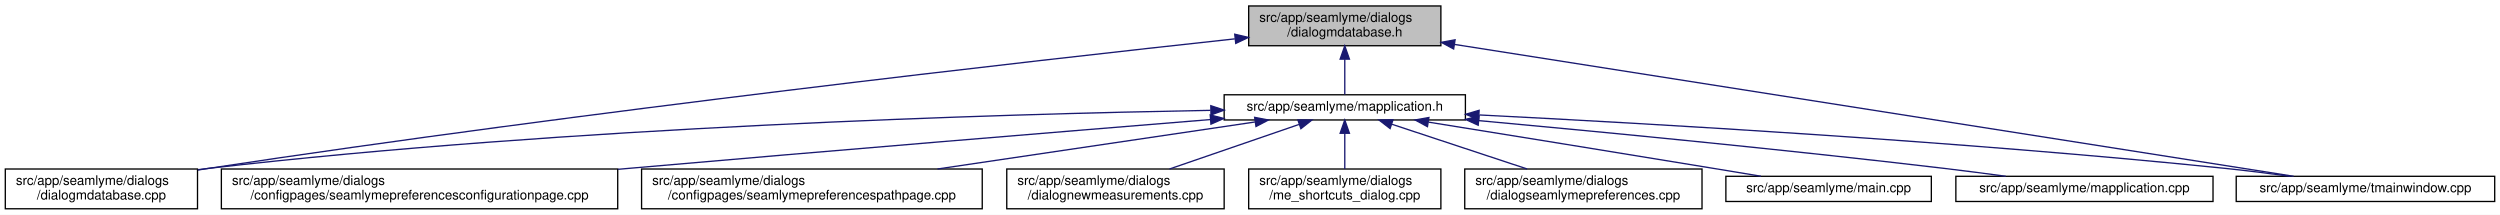
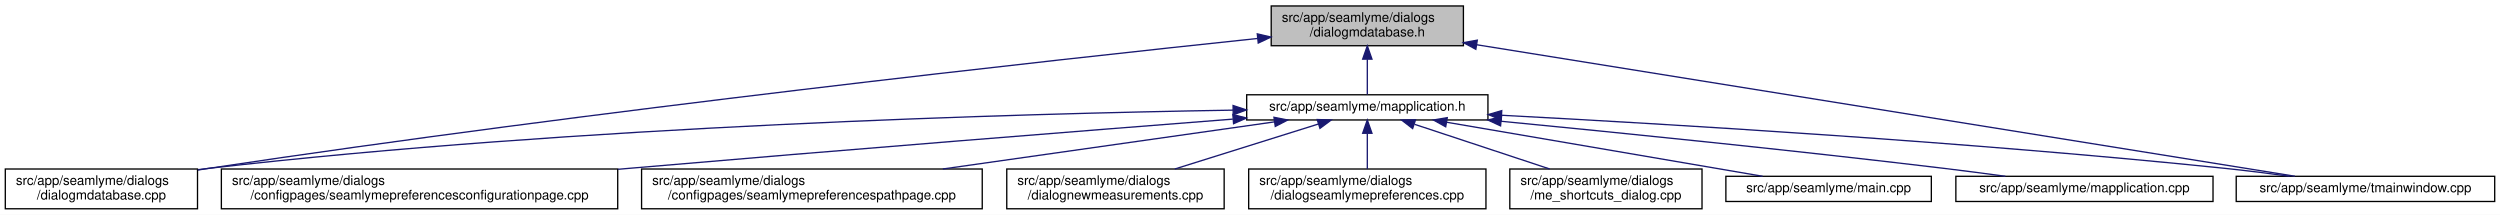
<svg xmlns="http://www.w3.org/2000/svg" xmlns:xlink="http://www.w3.org/1999/xlink" width="1886pt" height="162pt" viewBox="0.00 0.00 1886.00 162.00">
  <g id="graph0" class="graph" transform="scale(1 1) rotate(0) translate(4 158)">
    <polygon fill="white" stroke="transparent" points="-4,4 -4,-158 1882,-158 1882,4 -4,4" />
    <g id="node1" class="node">
      <g id="a_node1">
        <a xlink:title=" ">
-           <polygon fill="#bfbfbf" stroke="black" points="938,-123.5 938,-153.5 1083,-153.5 1083,-123.5 938,-123.5" />
-           <text text-anchor="start" x="946" y="-141.5" font-family="Helvetica,sans-Serif" font-size="10.00">src/app/seamlyme/dialogs</text>
-           <text text-anchor="middle" x="1010.5" y="-130.5" font-family="Helvetica,sans-Serif" font-size="10.00">/dialogmdatabase.h</text>
+           <polygon fill="#bfbfbf" stroke="black" points="955,-123.5 955,-153.5 1100,-153.5 1100,-123.5 955,-123.5" />
+           <text text-anchor="start" x="963" y="-141.5" font-family="Helvetica,sans-Serif" font-size="10.00">src/app/seamlyme/dialogs</text>
+           <text text-anchor="middle" x="1027.5" y="-130.5" font-family="Helvetica,sans-Serif" font-size="10.00">/dialogmdatabase.h</text>
        </a>
      </g>
    </g>
    <g id="node2" class="node">
      <g id="a_node2">
        <a xlink:href="../../d1/d42/dialogmdatabase_8cpp.html" target="_top" xlink:title=" ">
          <polygon fill="white" stroke="black" points="0,-0.5 0,-30.5 145,-30.5 145,-0.5 0,-0.5" />
          <text text-anchor="start" x="8" y="-18.5" font-family="Helvetica,sans-Serif" font-size="10.00">src/app/seamlyme/dialogs</text>
          <text text-anchor="middle" x="72.5" y="-7.5" font-family="Helvetica,sans-Serif" font-size="10.00">/dialogmdatabase.cpp</text>
        </a>
      </g>
    </g>
    <g id="edge1" class="edge">
-       <path fill="none" stroke="midnightblue" d="M927.54,-128.68C774.29,-112.07 436.61,-73.9 153.5,-31 150.82,-30.59 148.08,-30.17 145.33,-29.73" />
-       <polygon fill="midnightblue" stroke="midnightblue" points="927.49,-132.2 937.8,-129.79 928.24,-125.24 927.49,-132.2" />
+       <path fill="none" stroke="midnightblue" d="M944.84,-128.99C789.48,-112.64 443.41,-74.58 153.5,-31 150.82,-30.6 148.08,-30.17 145.33,-29.73" />
+       <polygon fill="midnightblue" stroke="midnightblue" points="944.49,-132.47 954.8,-130.03 945.22,-125.51 944.49,-132.47" />
    </g>
    <g id="node3" class="node">
      <g id="a_node3">
        <a xlink:href="../../df/da4/mapplication_8h.html" target="_top" xlink:title=" ">
-           <polygon fill="white" stroke="black" points="919.5,-67.5 919.5,-86.5 1101.5,-86.5 1101.5,-67.5 919.5,-67.5" />
-           <text text-anchor="middle" x="1010.5" y="-74.5" font-family="Helvetica,sans-Serif" font-size="10.00">src/app/seamlyme/mapplication.h</text>
+           <polygon fill="white" stroke="black" points="936.5,-67.5 936.5,-86.5 1118.5,-86.5 1118.5,-67.5 936.5,-67.5" />
+           <text text-anchor="middle" x="1027.5" y="-74.5" font-family="Helvetica,sans-Serif" font-size="10.00">src/app/seamlyme/mapplication.h</text>
        </a>
      </g>
    </g>
    <g id="edge2" class="edge">
-       <path fill="none" stroke="midnightblue" d="M1010.5,-113.29C1010.5,-103.86 1010.5,-93.65 1010.5,-86.66" />
-       <polygon fill="midnightblue" stroke="midnightblue" points="1007,-113.4 1010.5,-123.4 1014,-113.4 1007,-113.4" />
+       <path fill="none" stroke="midnightblue" d="M1027.5,-113.29C1027.5,-103.86 1027.5,-93.65 1027.5,-86.66" />
+       <polygon fill="midnightblue" stroke="midnightblue" points="1024,-113.4 1027.5,-123.4 1031,-113.4 1024,-113.4" />
    </g>
    <g id="node11" class="node">
      <g id="a_node11">
        <a xlink:href="../../dc/de1/tmainwindow_8cpp.html" target="_top" xlink:title=" ">
          <polygon fill="white" stroke="black" points="1683,-6 1683,-25 1878,-25 1878,-6 1683,-6" />
          <text text-anchor="middle" x="1780.5" y="-13" font-family="Helvetica,sans-Serif" font-size="10.00">src/app/seamlyme/tmainwindow.cpp</text>
        </a>
      </g>
    </g>
    <g id="edge12" class="edge">
-       <path fill="none" stroke="midnightblue" d="M1093.45,-124.46C1251.91,-99.56 1593.66,-45.86 1726.32,-25.01" />
-       <polygon fill="midnightblue" stroke="midnightblue" points="1092.62,-121.05 1083.29,-126.06 1093.71,-127.97 1092.62,-121.05" />
+       <path fill="none" stroke="midnightblue" d="M1110.02,-124.24C1265.49,-99.26 1597.76,-45.86 1727.27,-25.05" />
+       <polygon fill="midnightblue" stroke="midnightblue" points="1109.36,-120.8 1100.04,-125.84 1110.47,-127.71 1109.36,-120.8" />
    </g>
    <g id="edge5" class="edge">
-       <path fill="none" stroke="midnightblue" d="M909.15,-74.76C748.42,-71.88 425.42,-62.35 153.5,-31 150.8,-30.69 148.06,-30.34 145.29,-29.97" />
-       <polygon fill="midnightblue" stroke="midnightblue" points="909.44,-78.27 919.49,-74.94 909.56,-71.27 909.44,-78.27" />
+       <path fill="none" stroke="midnightblue" d="M926.25,-74.91C763.08,-72.23 432.01,-62.97 153.5,-31 150.8,-30.69 148.06,-30.35 145.29,-29.98" />
+       <polygon fill="midnightblue" stroke="midnightblue" points="926.23,-78.41 936.28,-75.07 926.34,-71.41 926.23,-78.41" />
    </g>
    <g id="node4" class="node">
      <g id="a_node4">
        <a xlink:href="../../d9/d23/seamlymepreferencesconfigurationpage_8cpp.html" target="_top" xlink:title=" ">
          <polygon fill="white" stroke="black" points="163,-0.5 163,-30.5 462,-30.5 462,-0.5 163,-0.5" />
          <text text-anchor="start" x="171" y="-18.5" font-family="Helvetica,sans-Serif" font-size="10.00">src/app/seamlyme/dialogs</text>
          <text text-anchor="middle" x="312.5" y="-7.5" font-family="Helvetica,sans-Serif" font-size="10.00">/configpages/seamlymepreferencesconfigurationpage.cpp</text>
        </a>
      </g>
    </g>
    <g id="edge3" class="edge">
-       <path fill="none" stroke="midnightblue" d="M908.95,-67.79C800.39,-58.96 623.25,-44.37 470.5,-31 467.76,-30.76 464.99,-30.52 462.19,-30.27" />
-       <polygon fill="midnightblue" stroke="midnightblue" points="908.98,-71.31 919.23,-68.63 909.55,-64.33 908.98,-71.31" />
+       <path fill="none" stroke="midnightblue" d="M926.06,-68.14C814.4,-59.41 629.61,-44.73 470.5,-31 467.76,-30.76 464.98,-30.52 462.19,-30.28" />
+       <polygon fill="midnightblue" stroke="midnightblue" points="926.06,-71.65 936.3,-68.94 926.6,-64.67 926.06,-71.65" />
    </g>
    <g id="node5" class="node">
      <g id="a_node5">
        <a xlink:href="../../d8/dcc/seamlymepreferencespathpage_8cpp.html" target="_top" xlink:title=" ">
          <polygon fill="white" stroke="black" points="480,-0.5 480,-30.5 737,-30.5 737,-0.5 480,-0.5" />
          <text text-anchor="start" x="488" y="-18.5" font-family="Helvetica,sans-Serif" font-size="10.00">src/app/seamlyme/dialogs</text>
          <text text-anchor="middle" x="608.5" y="-7.5" font-family="Helvetica,sans-Serif" font-size="10.00">/configpages/seamlymepreferencespathpage.cpp</text>
        </a>
      </g>
    </g>
    <g id="edge4" class="edge">
-       <path fill="none" stroke="midnightblue" d="M942.67,-65.96C876.98,-56.24 776.79,-41.41 703.24,-30.52" />
-       <polygon fill="midnightblue" stroke="midnightblue" points="942.5,-69.47 952.9,-67.48 943.52,-62.55 942.5,-69.47" />
+       <path fill="none" stroke="midnightblue" d="M957.22,-66.02C888.76,-56.3 784.07,-41.43 707.25,-30.52" />
+       <polygon fill="midnightblue" stroke="midnightblue" points="957.07,-69.53 967.47,-67.48 958.06,-62.6 957.07,-69.53" />
    </g>
    <g id="node6" class="node">
      <g id="a_node6">
        <a xlink:href="../../de/d0a/dialognewmeasurements_8cpp.html" target="_top" xlink:title=" ">
          <polygon fill="white" stroke="black" points="755.5,-0.5 755.5,-30.5 919.5,-30.5 919.5,-0.5 755.5,-0.5" />
          <text text-anchor="start" x="763.5" y="-18.5" font-family="Helvetica,sans-Serif" font-size="10.00">src/app/seamlyme/dialogs</text>
          <text text-anchor="middle" x="837.5" y="-7.5" font-family="Helvetica,sans-Serif" font-size="10.00">/dialognewmeasurements.cpp</text>
        </a>
      </g>
    </g>
    <g id="edge6" class="edge">
-       <path fill="none" stroke="midnightblue" d="M975.91,-64.1C947.76,-54.42 907.97,-40.74 878.27,-30.52" />
-       <polygon fill="midnightblue" stroke="midnightblue" points="975.12,-67.53 985.71,-67.48 977.4,-60.91 975.12,-67.53" />
+       <path fill="none" stroke="midnightblue" d="M990.72,-64.48C959.75,-54.78 915.32,-40.87 882.28,-30.52" />
+       <polygon fill="midnightblue" stroke="midnightblue" points="989.69,-67.83 1000.28,-67.48 991.78,-61.15 989.69,-67.83" />
    </g>
    <g id="node7" class="node">
      <g id="a_node7">
-         <a xlink:href="../../d6/d8e/me__shortcuts__dialog_8cpp.html" target="_top" xlink:title=" ">
-           <polygon fill="white" stroke="black" points="938,-0.5 938,-30.5 1083,-30.5 1083,-0.5 938,-0.5" />
+         <a xlink:href="../../dd/db1/dialogseamlymepreferences_8cpp.html" target="_top" xlink:title=" ">
+           <polygon fill="white" stroke="black" points="938,-0.5 938,-30.5 1117,-30.5 1117,-0.5 938,-0.5" />
          <text text-anchor="start" x="946" y="-18.5" font-family="Helvetica,sans-Serif" font-size="10.00">src/app/seamlyme/dialogs</text>
-           <text text-anchor="middle" x="1010.5" y="-7.5" font-family="Helvetica,sans-Serif" font-size="10.00">/me_shortcuts_dialog.cpp</text>
+           <text text-anchor="middle" x="1027.5" y="-7.5" font-family="Helvetica,sans-Serif" font-size="10.00">/dialogseamlymepreferences.cpp</text>
        </a>
      </g>
    </g>
    <g id="edge7" class="edge">
-       <path fill="none" stroke="midnightblue" d="M1010.5,-57.23C1010.5,-48.59 1010.5,-38.5 1010.5,-30.52" />
-       <polygon fill="midnightblue" stroke="midnightblue" points="1007,-57.48 1010.5,-67.48 1014,-57.48 1007,-57.48" />
+       <path fill="none" stroke="midnightblue" d="M1027.5,-57.23C1027.5,-48.59 1027.5,-38.5 1027.5,-30.52" />
+       <polygon fill="midnightblue" stroke="midnightblue" points="1024,-57.48 1027.5,-67.48 1031,-57.48 1024,-57.48" />
    </g>
    <g id="node8" class="node">
      <g id="a_node8">
-         <a xlink:href="../../dd/db1/dialogseamlymepreferences_8cpp.html" target="_top" xlink:title=" ">
-           <polygon fill="white" stroke="black" points="1101,-0.5 1101,-30.5 1280,-30.5 1280,-0.5 1101,-0.5" />
-           <text text-anchor="start" x="1109" y="-18.5" font-family="Helvetica,sans-Serif" font-size="10.00">src/app/seamlyme/dialogs</text>
-           <text text-anchor="middle" x="1190.5" y="-7.5" font-family="Helvetica,sans-Serif" font-size="10.00">/dialogseamlymepreferences.cpp</text>
+         <a xlink:href="../../d6/d8e/me__shortcuts__dialog_8cpp.html" target="_top" xlink:title=" ">
+           <polygon fill="white" stroke="black" points="1135,-0.5 1135,-30.5 1280,-30.5 1280,-0.5 1135,-0.5" />
+           <text text-anchor="start" x="1143" y="-18.5" font-family="Helvetica,sans-Serif" font-size="10.00">src/app/seamlyme/dialogs</text>
+           <text text-anchor="middle" x="1207.5" y="-7.5" font-family="Helvetica,sans-Serif" font-size="10.00">/me_shortcuts_dialog.cpp</text>
        </a>
      </g>
    </g>
    <g id="edge8" class="edge">
-       <path fill="none" stroke="midnightblue" d="M1046.11,-64.23C1075.42,-54.54 1117.04,-40.78 1148.08,-30.52" />
-       <polygon fill="midnightblue" stroke="midnightblue" points="1044.69,-61.01 1036.29,-67.48 1046.88,-67.66 1044.69,-61.01" />
+       <path fill="none" stroke="midnightblue" d="M1063.11,-64.23C1092.42,-54.54 1134.04,-40.78 1165.08,-30.52" />
+       <polygon fill="midnightblue" stroke="midnightblue" points="1061.69,-61.01 1053.29,-67.48 1063.88,-67.66 1061.69,-61.01" />
    </g>
    <g id="node9" class="node">
      <g id="a_node9">
        <a xlink:href="../../db/de0/app_2seamlyme_2main_8cpp.html" target="_top" xlink:title=" ">
          <polygon fill="white" stroke="black" points="1298,-6 1298,-25 1453,-25 1453,-6 1298,-6" />
          <text text-anchor="middle" x="1375.5" y="-13" font-family="Helvetica,sans-Serif" font-size="10.00">src/app/seamlyme/main.cpp</text>
        </a>
      </g>
    </g>
    <g id="edge9" class="edge">
-       <path fill="none" stroke="midnightblue" d="M1073.73,-65.85C1130.09,-56.78 1214.81,-43.11 1288.5,-31 1300.13,-29.09 1312.64,-27.02 1324.44,-25.05" />
-       <polygon fill="midnightblue" stroke="midnightblue" points="1072.87,-62.45 1063.55,-67.49 1073.98,-69.36 1072.87,-62.45" />
+       <path fill="none" stroke="midnightblue" d="M1087.4,-65.76C1154.73,-54.25 1262.85,-35.76 1325.73,-25.01" />
+       <polygon fill="midnightblue" stroke="midnightblue" points="1086.63,-62.34 1077.36,-67.48 1087.81,-69.24 1086.63,-62.34" />
    </g>
    <g id="node10" class="node">
      <g id="a_node10">
        <a xlink:href="../../da/dfb/mapplication_8cpp.html" target="_top" xlink:title=" ">
          <polygon fill="white" stroke="black" points="1471.5,-6 1471.5,-25 1665.5,-25 1665.5,-6 1471.5,-6" />
          <text text-anchor="middle" x="1568.5" y="-13" font-family="Helvetica,sans-Serif" font-size="10.00">src/app/seamlyme/mapplication.cpp</text>
        </a>
      </g>
    </g>
    <g id="edge10" class="edge">
-       <path fill="none" stroke="midnightblue" d="M1111.62,-67C1203.3,-58.59 1342.1,-45.22 1462.5,-31 1477.63,-29.21 1493.94,-27.08 1509.12,-25.01" />
-       <polygon fill="midnightblue" stroke="midnightblue" points="1111.15,-63.53 1101.51,-67.93 1111.79,-70.5 1111.15,-63.53" />
+       <path fill="none" stroke="midnightblue" d="M1128.41,-66.51C1216.65,-57.98 1348.18,-44.73 1462.5,-31 1477.53,-29.2 1493.73,-27.07 1508.84,-25.01" />
+       <polygon fill="midnightblue" stroke="midnightblue" points="1128.03,-63.03 1118.41,-67.47 1128.7,-70 1128.03,-63.03" />
    </g>
    <g id="edge11" class="edge">
-       <path fill="none" stroke="midnightblue" d="M1112.06,-71.28C1242.48,-64.71 1475.71,-51.31 1674.5,-31 1690.48,-29.37 1707.77,-27.18 1723.65,-25" />
-       <polygon fill="midnightblue" stroke="midnightblue" points="1111.5,-67.8 1101.69,-71.79 1111.85,-74.79 1111.5,-67.8" />
+       <path fill="none" stroke="midnightblue" d="M1128.88,-71.04C1256.41,-64.32 1482.02,-50.84 1674.5,-31 1690.39,-29.36 1707.57,-27.19 1723.37,-25.02" />
+       <polygon fill="midnightblue" stroke="midnightblue" points="1128.54,-67.55 1118.74,-71.57 1128.91,-74.54 1128.54,-67.55" />
    </g>
  </g>
</svg>
